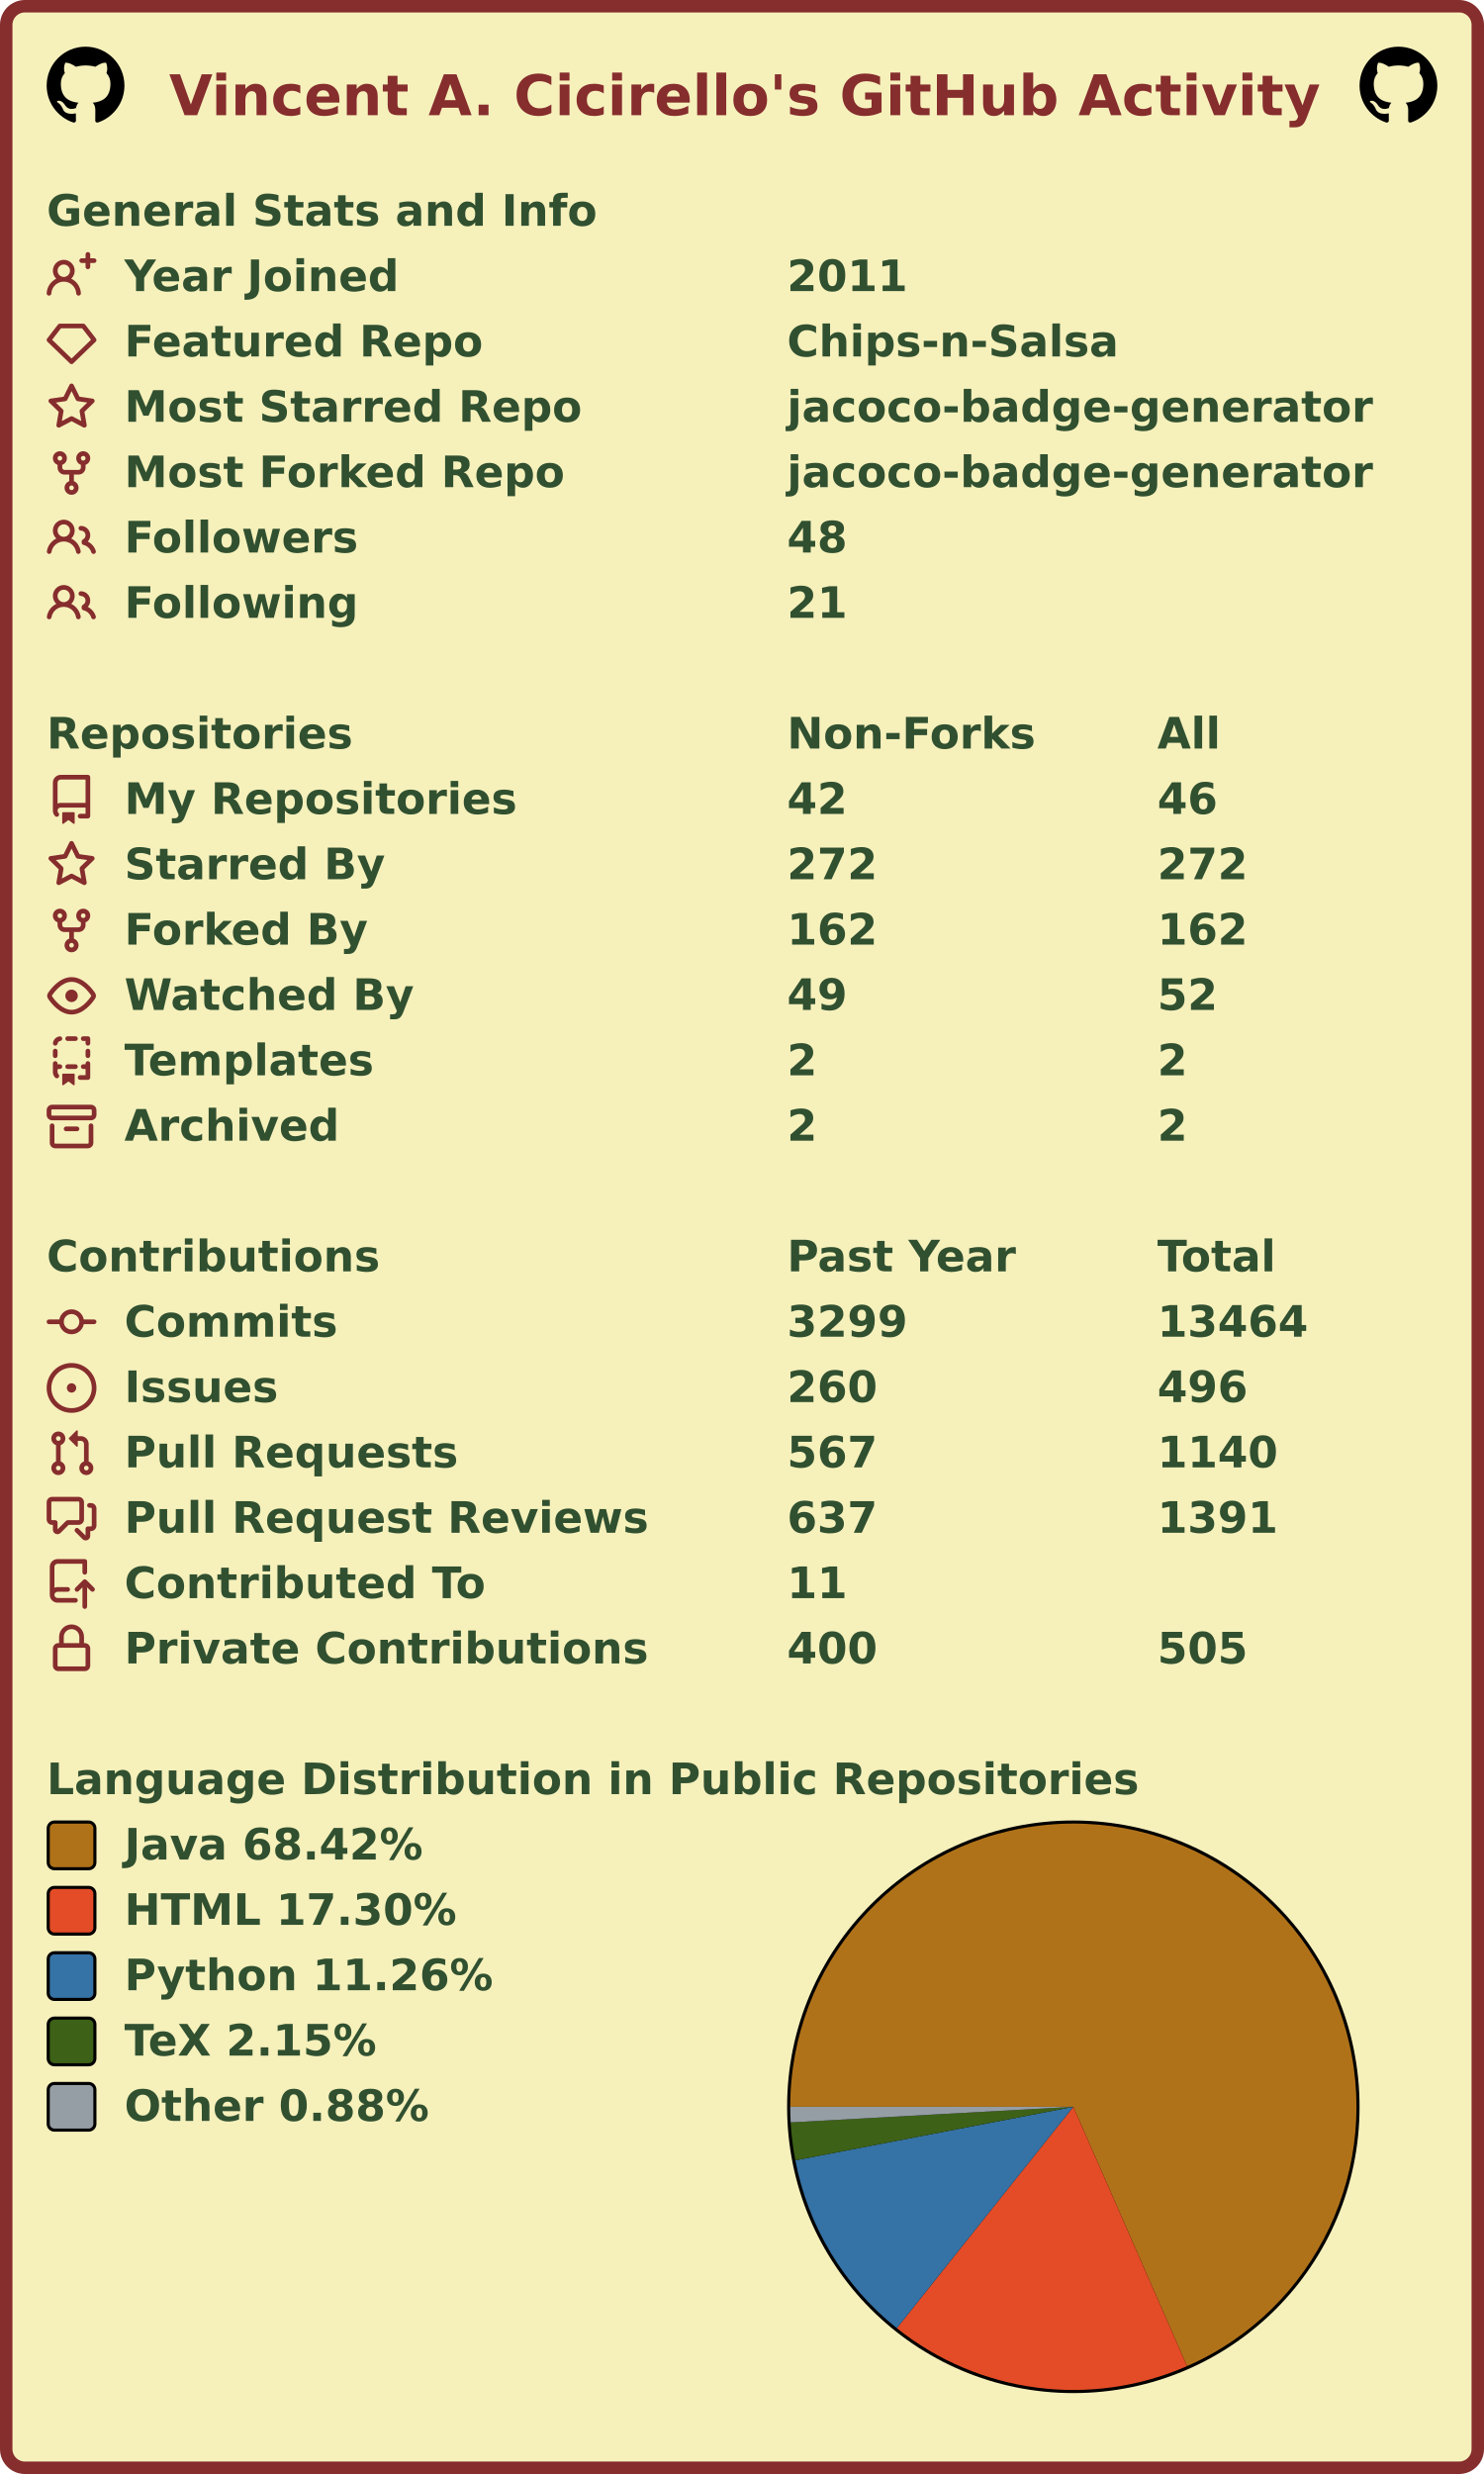
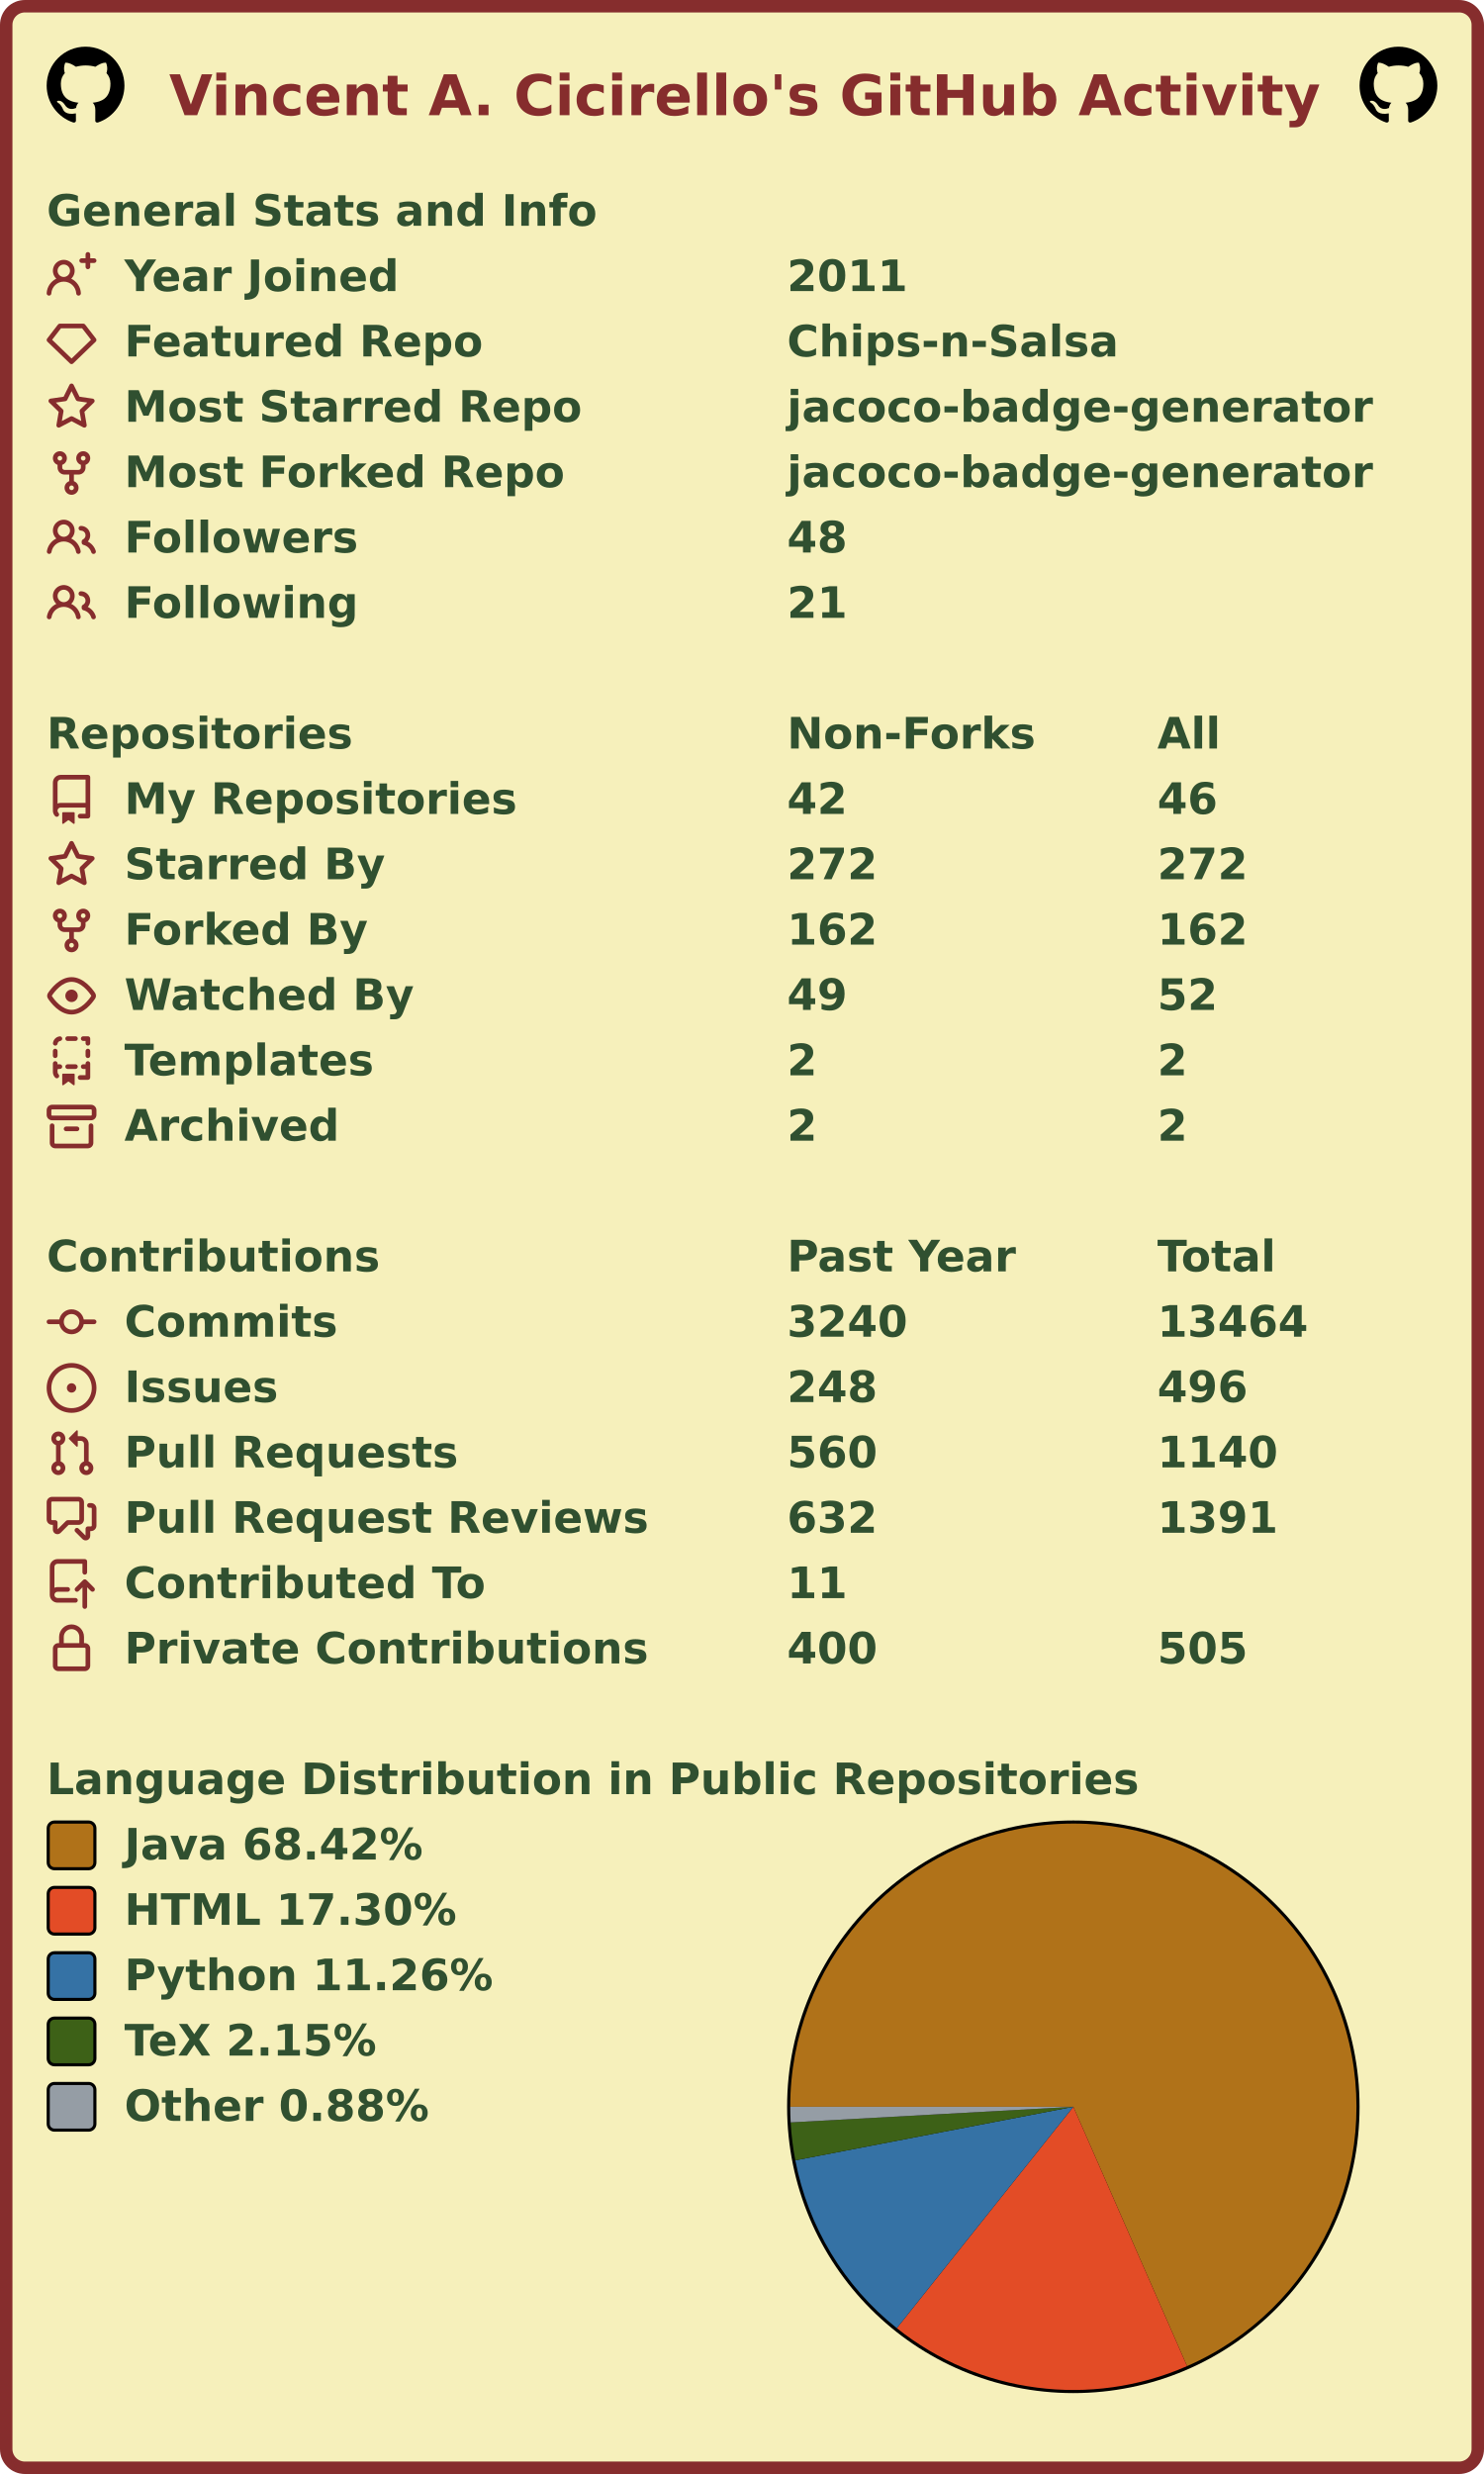
<svg xmlns="http://www.w3.org/2000/svg" width="477" height="795" viewBox="0 0 477 795" lang="en" xml:lang="en">
  <rect x="2" y="2" stroke-width="4" rx="6" width="473" height="791" stroke="#862d2d" fill="#f6f0bb" />
  <g font-weight="600" font-size="110pt" font-family="Verdana,Geneva,DejaVu Sans,sans-serif" text-rendering="geometricPrecision">
    <text x="442" y="301" lengthAdjust="spacingAndGlyphs" textLength="2985" transform="scale(0.123)" fill="#862d2d">Vincent A. Cicirello's GitHub Activity</text>
    <svg x="15" y="15" width="25" height="25" viewBox="0 0 16 16">
      <path fill="#000000" fill-rule="evenodd" d="M8 0C3.58 0 0 3.58 0 8c0 3.54 2.29 6.53 5.47 7.59.4.07.55-.17.55-.38 0-.19-.01-.82-.01-1.49-2.01.37-2.53-.49-2.69-.94-.09-.23-.48-.94-.82-1.13-.28-.15-.68-.52-.01-.53.63-.01 1.08.58 1.23.82.72 1.21 1.87.87 2.33.66.07-.52.28-.87.51-1.07-1.78-.2-3.64-.89-3.64-3.95 0-.87.31-1.59.82-2.15-.08-.2-.36-1.02.08-2.12 0 0 .67-.21 2.2.82.64-.18 1.32-.27 2-.27.68 0 1.36.09 2 .27 1.53-1.04 2.2-.82 2.2-.82.44 1.1.16 1.92.08 2.12.51.56.82 1.27.82 2.15 0 3.07-1.87 3.75-3.65 3.95.29.25.54.73.54 1.48 0 1.07-.01 1.93-.01 2.2 0 .21.15.46.55.38A8.013 8.013 0 0016 8c0-4.42-3.58-8-8-8z" />
    </svg>
    <svg x="437" y="15" width="25" height="25" viewBox="0 0 16 16">
      <path fill="#000000" fill-rule="evenodd" d="M8 0C3.58 0 0 3.58 0 8c0 3.54 2.29 6.53 5.47 7.59.4.07.55-.17.55-.38 0-.19-.01-.82-.01-1.49-2.01.37-2.53-.49-2.69-.94-.09-.23-.48-.94-.82-1.13-.28-.15-.68-.52-.01-.53.63-.01 1.08.58 1.23.82.72 1.21 1.87.87 2.33.66.07-.52.28-.87.51-1.07-1.78-.2-3.64-.89-3.64-3.95 0-.87.31-1.59.82-2.15-.08-.2-.36-1.02.08-2.12 0 0 .67-.21 2.2.82.64-.18 1.32-.27 2-.27.68 0 1.36.09 2 .27 1.53-1.04 2.2-.82 2.2-.82.44 1.1.16 1.92.08 2.12.51.56.82 1.27.82 2.15 0 3.07-1.87 3.75-3.65 3.95.29.25.54.73.54 1.48 0 1.07-.01 1.93-.01 2.2 0 .21.15.46.55.38A8.013 8.013 0 0016 8c0-4.42-3.58-8-8-8z" />
    </svg>
    <g transform="translate(0, 60)" fill="#305030">
      <g transform="translate(15, 0)">
        <g transform="scale(0.095)">
          <text x="0" y="132" textLength="1851" lengthAdjust="spacingAndGlyphs">General Stats and Info</text>
        </g>
      </g>
      <g transform="translate(15, 21)">
        <path fill="#862d2d" fill-rule="evenodd" d="M13.25 0a.75.75 0 01.75.75V2h1.25a.75.75 0 010 1.5H14v1.25a.75.75 0 01-1.5 0V3.5h-1.25a.75.75 0 010-1.5h1.25V.75a.75.75 0 01.75-.75zM5.5 4a2 2 0 100 4 2 2 0 000-4zm2.4 4.548a3.5 3.5 0 10-4.799 0 5.527 5.527 0 00-3.1 4.66.75.75 0 101.498.085A4.01 4.01 0 015.5 9.5a4.01 4.01 0 014.001 3.793.75.75 0 101.498-.086 5.527 5.527 0 00-3.1-4.659z" />
        <g transform="scale(0.095)">
          <text lengthAdjust="spacingAndGlyphs" textLength="932" x="263" y="132">Year Joined</text>
          <text lengthAdjust="spacingAndGlyphs" textLength="420" x="2505" y="132">2011</text>
        </g>
      </g>
      <g transform="translate(15, 42)">
        <path fill="#862d2d" fill-rule="evenodd" d="M3.637 2.291A.75.75 0 014.23 2h7.54a.75.75 0 01.593.291l3.48 4.5a.75.75 0 01-.072.999l-7.25 7a.75.75 0 01-1.042 0l-7.25-7a.75.75 0 01-.072-.999l3.48-4.5zM4.598 3.5L1.754 7.177 8 13.207l6.246-6.03L11.402 3.5H4.598z" />
        <g transform="scale(0.095)">
          <text lengthAdjust="spacingAndGlyphs" textLength="1215" x="263" y="132">Featured Repo</text>
          <text lengthAdjust="spacingAndGlyphs" textLength="1120" x="2505" y="132">Chips-n-Salsa</text>
        </g>
      </g>
      <g transform="translate(15, 63)">
        <path fill="#862d2d" fill-rule="evenodd" d="M8 .25a.75.75 0 01.673.418l1.882 3.815 4.21.612a.75.75 0 01.416 1.279l-3.046 2.97.719 4.192a.75.75 0 01-1.088.791L8 12.347l-3.766 1.98a.75.75 0 01-1.088-.79l.72-4.194L.818 6.374a.75.75 0 01.416-1.28l4.21-.611L7.327.668A.75.75 0 018 .25zm0 2.445L6.615 5.5a.75.75 0 01-.564.41l-3.097.45 2.24 2.184a.75.75 0 01.216.664l-.528 3.084 2.769-1.456a.75.75 0 01.698 0l2.77 1.456-.53-3.084a.75.75 0 01.216-.664l2.24-2.183-3.096-.45a.75.75 0 01-.564-.41L8 2.694v.001z" />
        <g transform="scale(0.095)">
          <text lengthAdjust="spacingAndGlyphs" textLength="1532" x="263" y="132">Most Starred Repo</text>
          <text lengthAdjust="spacingAndGlyphs" textLength="1986" x="2505" y="132">jacoco-badge-generator</text>
        </g>
      </g>
      <g transform="translate(15, 84)">
        <path fill="#862d2d" fill-rule="evenodd" d="M5 3.25a.75.75 0 11-1.5 0 .75.75 0 011.5 0zm0 2.122a2.25 2.25 0 10-1.5 0v.878A2.25 2.25 0 005.75 8.5h1.5v2.128a2.251 2.251 0 101.5 0V8.5h1.5a2.25 2.25 0 002.25-2.25v-.878a2.25 2.25 0 10-1.5 0v.878a.75.75 0 01-.75.75h-4.5A.75.75 0 015 6.25v-.878zm3.75 7.378a.75.75 0 11-1.5 0 .75.75 0 011.5 0zm3-8.75a.75.75 0 100-1.5.75.75 0 000 1.5z" />
        <g transform="scale(0.095)">
          <text lengthAdjust="spacingAndGlyphs" textLength="1485" x="263" y="132">Most Forked Repo</text>
          <text lengthAdjust="spacingAndGlyphs" textLength="1986" x="2505" y="132">jacoco-badge-generator</text>
        </g>
      </g>
      <g transform="translate(15, 105)">
        <path fill="#862d2d" fill-rule="evenodd" d="M5.5 3.5a2 2 0 100 4 2 2 0 000-4zM2 5.5a3.5 3.5 0 115.898 2.549 5.507 5.507 0 013.034 4.084.75.75 0 11-1.482.235 4.001 4.001 0 00-7.9 0 .75.75 0 01-1.482-.236A5.507 5.507 0 013.102 8.05 3.49 3.49 0 012 5.5zM11 4a.75.75 0 100 1.5 1.5 1.5 0 01.666 2.844.75.75 0 00-.416.672v.352a.75.75 0 00.574.73c1.2.289 2.162 1.2 2.522 2.372a.75.75 0 101.434-.44 5.01 5.01 0 00-2.56-3.012A3 3 0 0011 4z" />
        <g transform="scale(0.095)">
          <text lengthAdjust="spacingAndGlyphs" textLength="778" x="263" y="132">Followers</text>
          <text lengthAdjust="spacingAndGlyphs" textLength="210" x="2505" y="132">48</text>
        </g>
      </g>
      <g transform="translate(15, 126)">
        <path fill="#862d2d" fill-rule="evenodd" d="M5.5 3.5a2 2 0 100 4 2 2 0 000-4zM2 5.5a3.5 3.5 0 115.898 2.549 5.507 5.507 0 013.034 4.084.75.75 0 11-1.482.235 4.001 4.001 0 00-7.9 0 .75.75 0 01-1.482-.236A5.507 5.507 0 013.102 8.05 3.49 3.49 0 012 5.5zM11 4a.75.75 0 100 1.5 1.5 1.5 0 01.666 2.844.75.75 0 00-.416.672v.352a.75.75 0 00.574.73c1.2.289 2.162 1.2 2.522 2.372a.75.75 0 101.434-.44 5.01 5.01 0 00-2.56-3.012A3 3 0 0011 4z" />
        <g transform="scale(0.095)">
          <text lengthAdjust="spacingAndGlyphs" textLength="780" x="263" y="132">Following</text>
          <text lengthAdjust="spacingAndGlyphs" textLength="210" x="2505" y="132">21</text>
        </g>
      </g>
    </g>
    <g transform="translate(0, 228)" fill="#305030">
      <g transform="translate(15, 0)">
        <g transform="scale(0.095)">
          <text x="0" y="132" textLength="1020" lengthAdjust="spacingAndGlyphs">Repositories</text>
          <text x="2505" y="132" textLength="832" lengthAdjust="spacingAndGlyphs">Non-Forks</text>
          <text x="3758" y="132" textLength="206" lengthAdjust="spacingAndGlyphs">All</text>
        </g>
      </g>
      <g transform="translate(15, 21)">
        <path fill="#862d2d" fill-rule="evenodd" d="M2 2.5A2.5 2.5 0 014.5 0h8.75a.75.75 0 01.75.75v12.5a.75.75 0 01-.75.75h-2.5a.75.75 0 110-1.5h1.75v-2h-8a1 1 0 00-.714 1.7.75.75 0 01-1.072 1.05A2.495 2.495 0 012 11.5v-9zm10.5-1V9h-8c-.356 0-.694.074-1 .208V2.5a1 1 0 011-1h8zM5 12.25v3.25a.25.25 0 00.4.2l1.45-1.087a.25.25 0 01.3 0L8.6 15.7a.25.25 0 00.4-.2v-3.25a.25.25 0 00-.25-.25h-3.5a.25.25 0 00-.25.25z" />
        <g transform="scale(0.095)">
          <text lengthAdjust="spacingAndGlyphs" textLength="1312" x="263" y="132">My Repositories</text>
          <text lengthAdjust="spacingAndGlyphs" textLength="210" x="2505" y="132">42</text>
          <text lengthAdjust="spacingAndGlyphs" textLength="210" x="3758" y="132">46</text>
        </g>
      </g>
      <g transform="translate(15, 42)">
        <path fill="#862d2d" fill-rule="evenodd" d="M8 .25a.75.75 0 01.673.418l1.882 3.815 4.21.612a.75.75 0 01.416 1.279l-3.046 2.97.719 4.192a.75.75 0 01-1.088.791L8 12.347l-3.766 1.98a.75.75 0 01-1.088-.79l.72-4.194L.818 6.374a.75.75 0 01.416-1.28l4.21-.611L7.327.668A.75.75 0 018 .25zm0 2.445L6.615 5.5a.75.75 0 01-.564.41l-3.097.45 2.24 2.184a.75.75 0 01.216.664l-.528 3.084 2.769-1.456a.75.75 0 01.698 0l2.77 1.456-.53-3.084a.75.75 0 01.216-.664l2.24-2.183-3.096-.45a.75.75 0 01-.564-.41L8 2.694v.001z" />
        <g transform="scale(0.095)">
          <text lengthAdjust="spacingAndGlyphs" textLength="874" x="263" y="132">Starred By</text>
          <text lengthAdjust="spacingAndGlyphs" textLength="315" x="2505" y="132">272</text>
          <text lengthAdjust="spacingAndGlyphs" textLength="315" x="3758" y="132">272</text>
        </g>
      </g>
      <g transform="translate(15, 63)">
        <path fill="#862d2d" fill-rule="evenodd" d="M5 3.25a.75.75 0 11-1.5 0 .75.75 0 011.5 0zm0 2.122a2.25 2.25 0 10-1.5 0v.878A2.25 2.25 0 005.75 8.5h1.5v2.128a2.251 2.251 0 101.5 0V8.5h1.5a2.25 2.25 0 002.25-2.25v-.878a2.25 2.25 0 10-1.5 0v.878a.75.75 0 01-.75.75h-4.5A.75.75 0 015 6.25v-.878zm3.75 7.378a.75.75 0 11-1.5 0 .75.75 0 011.5 0zm3-8.75a.75.75 0 100-1.5.75.75 0 000 1.5z" />
        <g transform="scale(0.095)">
          <text lengthAdjust="spacingAndGlyphs" textLength="828" x="263" y="132">Forked By</text>
          <text lengthAdjust="spacingAndGlyphs" textLength="315" x="2505" y="132">162</text>
          <text lengthAdjust="spacingAndGlyphs" textLength="315" x="3758" y="132">162</text>
        </g>
      </g>
      <g transform="translate(15, 84)">
        <path fill="#862d2d" fill-rule="evenodd" d="M1.679 7.932c.412-.621 1.242-1.75 2.366-2.717C5.175 4.242 6.527 3.5 8 3.5c1.473 0 2.824.742 3.955 1.715 1.124.967 1.954 2.096 2.366 2.717a.119.119 0 010 .136c-.412.621-1.242 1.75-2.366 2.717C10.825 11.758 9.473 12.5 8 12.5c-1.473 0-2.824-.742-3.955-1.715C2.92 9.818 2.09 8.69 1.679 8.068a.119.119 0 010-.136zM8 2c-1.981 0-3.67.992-4.933 2.078C1.797 5.169.88 6.423.43 7.1a1.619 1.619 0 000 1.798c.45.678 1.367 1.932 2.637 3.024C4.329 13.008 6.019 14 8 14c1.981 0 3.67-.992 4.933-2.078 1.27-1.091 2.187-2.345 2.637-3.023a1.619 1.619 0 000-1.798c-.45-.678-1.367-1.932-2.637-3.023C11.671 2.992 9.981 2 8 2zm0 8a2 2 0 100-4 2 2 0 000 4z" />
        <g transform="scale(0.095)">
          <text lengthAdjust="spacingAndGlyphs" textLength="993" x="263" y="132">Watched By</text>
          <text lengthAdjust="spacingAndGlyphs" textLength="210" x="2505" y="132">49</text>
          <text lengthAdjust="spacingAndGlyphs" textLength="210" x="3758" y="132">52</text>
        </g>
      </g>
      <g transform="translate(15, 105)">
        <path fill="#862d2d" fill-rule="evenodd" d="M6 .75A.75.75 0 016.75 0h2.5a.75.75 0 010 1.5h-2.5A.75.75 0 016 .75zm5 0a.75.75 0 01.75-.75h1.5a.75.75 0 01.75.75v1.5a.75.75 0 01-1.5 0V1.5h-.75A.75.75 0 0111 .75zM4.992.662a.75.75 0 01-.636.848c-.436.063-.783.41-.846.846a.75.75 0 01-1.485-.212A2.501 2.501 0 014.144.025a.75.75 0 01.848.637zM2.75 4a.75.75 0 01.75.75v1.5a.75.75 0 01-1.5 0v-1.5A.75.75 0 012.75 4zm10.5 0a.75.75 0 01.75.75v1.5a.75.75 0 01-1.5 0v-1.5a.75.75 0 01.75-.75zM2.75 8a.75.75 0 01.75.75v.268A1.72 1.72 0 013.75 9h.5a.75.75 0 010 1.5h-.5a.25.25 0 00-.25.25v.75c0 .28.114.532.3.714a.75.75 0 01-1.05 1.072A2.495 2.495 0 012 11.5V8.75A.75.75 0 012.75 8zm10.5 0a.75.75 0 01.75.75v4.5a.75.75 0 01-.75.75h-2.5a.75.75 0 010-1.5h1.75v-2h-.75a.75.75 0 010-1.5h.75v-.25a.75.75 0 01.75-.75zM6 9.75A.75.75 0 016.75 9h2.5a.75.75 0 010 1.5h-2.5A.75.75 0 016 9.75zm-1 2.5v3.25a.25.25 0 00.4.2l1.45-1.087a.25.25 0 01.3 0L8.6 15.7a.25.25 0 00.4-.2v-3.25a.25.25 0 00-.25-.25h-3.5a.25.25 0 00-.25.25z" />
        <g transform="scale(0.095)">
          <text lengthAdjust="spacingAndGlyphs" textLength="868" x="263" y="132">Templates</text>
          <text lengthAdjust="spacingAndGlyphs" textLength="105" x="2505" y="132">2</text>
          <text lengthAdjust="spacingAndGlyphs" textLength="105" x="3758" y="132">2</text>
        </g>
      </g>
      <g transform="translate(15, 126)">
        <path fill="#862d2d" fill-rule="evenodd" d="M1.75 2.5a.25.25 0 00-.25.25v1.5c0 .138.112.25.25.25h12.5a.25.25 0 00.25-.25v-1.5a.25.25 0 00-.25-.25H1.75zM0 2.75C0 1.784.784 1 1.75 1h12.5c.966 0 1.75.784 1.75 1.75v1.5A1.75 1.75 0 0114.25 6H1.75A1.75 1.75 0 010 4.25v-1.5zM1.75 7a.75.75 0 01.75.75v5.5c0 .138.112.25.25.25h10.5a.25.25 0 00.25-.25v-5.5a.75.75 0 111.5 0v5.5A1.75 1.75 0 0113.25 15H2.75A1.75 1.75 0 011 13.25v-5.5A.75.75 0 011.75 7zm4.5 1a.75.75 0 000 1.5h3.5a.75.75 0 100-1.5h-3.5z" />
        <g transform="scale(0.095)">
          <text lengthAdjust="spacingAndGlyphs" textLength="726" x="263" y="132">Archived</text>
          <text lengthAdjust="spacingAndGlyphs" textLength="105" x="2505" y="132">2</text>
          <text lengthAdjust="spacingAndGlyphs" textLength="105" x="3758" y="132">2</text>
        </g>
      </g>
    </g>
    <g transform="translate(0, 396)" fill="#305030">
      <g transform="translate(15, 0)">
        <g transform="scale(0.095)">
          <text x="0" y="132" textLength="1112" lengthAdjust="spacingAndGlyphs">Contributions</text>
          <text x="2505" y="132" textLength="774" lengthAdjust="spacingAndGlyphs">Past Year</text>
          <text x="3758" y="132" textLength="414" lengthAdjust="spacingAndGlyphs">Total</text>
        </g>
      </g>
      <g transform="translate(15, 21)">
        <path fill="#862d2d" fill-rule="evenodd" d="M10.5 7.75a2.5 2.5 0 11-5 0 2.5 2.5 0 015 0zm1.43.75a4.002 4.002 0 01-7.86 0H.75a.75.75 0 110-1.5h3.32a4.001 4.001 0 017.86 0h3.32a.75.75 0 110 1.5h-3.32z" />
        <g transform="scale(0.095)">
          <text lengthAdjust="spacingAndGlyphs" textLength="734" x="263" y="132">Commits</text>
-           <text lengthAdjust="spacingAndGlyphs" textLength="420" x="2505" y="132">3299</text>
+           <text lengthAdjust="spacingAndGlyphs" textLength="420" x="2505" y="132">3240</text>
          <text lengthAdjust="spacingAndGlyphs" textLength="525" x="3758" y="132">13464</text>
        </g>
      </g>
      <g transform="translate(15, 42)">
        <path fill="#862d2d" d="M8 9.5a1.5 1.5 0 100-3 1.5 1.5 0 000 3z" />
        <path fill="#862d2d" fill-rule="evenodd" d="M8 0a8 8 0 100 16A8 8 0 008 0zM1.5 8a6.5 6.5 0 1113 0 6.5 6.5 0 01-13 0z" />
        <g transform="scale(0.095)">
          <text lengthAdjust="spacingAndGlyphs" textLength="512" x="263" y="132">Issues</text>
-           <text lengthAdjust="spacingAndGlyphs" textLength="315" x="2505" y="132">260</text>
+           <text lengthAdjust="spacingAndGlyphs" textLength="315" x="2505" y="132">248</text>
          <text lengthAdjust="spacingAndGlyphs" textLength="315" x="3758" y="132">496</text>
        </g>
      </g>
      <g transform="translate(15, 63)">
        <path fill="#862d2d" fill-rule="evenodd" d="M7.177 3.073L9.573.677A.25.25 0 0110 .854v4.792a.25.25 0 01-.427.177L7.177 3.427a.25.25 0 010-.354zM3.75 2.5a.75.75 0 100 1.5.75.75 0 000-1.5zm-2.25.75a2.25 2.25 0 113 2.122v5.256a2.251 2.251 0 11-1.5 0V5.372A2.25 2.25 0 011.5 3.25zM11 2.5h-1V4h1a1 1 0 011 1v5.628a2.251 2.251 0 101.5 0V5A2.5 2.5 0 0011 2.5zm1 10.25a.75.75 0 111.5 0 .75.75 0 01-1.5 0zM3.75 12a.75.75 0 100 1.5.75.75 0 000-1.5z" />
        <g transform="scale(0.095)">
          <text lengthAdjust="spacingAndGlyphs" textLength="1113" x="263" y="132">Pull Requests</text>
-           <text lengthAdjust="spacingAndGlyphs" textLength="315" x="2505" y="132">567</text>
+           <text lengthAdjust="spacingAndGlyphs" textLength="315" x="2505" y="132">560</text>
          <text lengthAdjust="spacingAndGlyphs" textLength="420" x="3758" y="132">1140</text>
        </g>
      </g>
      <g transform="translate(15, 84)">
        <path fill="#862d2d" fill-rule="evenodd" d="M1.5 2.75a.25.25 0 01.25-.25h8.5a.25.25 0 01.25.25v5.5a.25.25 0 01-.25.25h-3.5a.75.75 0 00-.53.22L3.5 11.44V9.25a.75.75 0 00-.75-.75h-1a.25.25 0 01-.25-.25v-5.5zM1.75 1A1.75 1.75 0 000 2.75v5.5C0 9.216.784 10 1.75 10H2v1.543a1.457 1.457 0 002.487 1.03L7.061 10h3.189A1.75 1.75 0 0012 8.25v-5.5A1.75 1.75 0 0010.25 1h-8.5zM14.5 4.75a.25.25 0 00-.25-.25h-.5a.75.75 0 110-1.5h.5c.966 0 1.75.784 1.75 1.75v5.5A1.75 1.75 0 0114.25 12H14v1.543a1.457 1.457 0 01-2.487 1.03L9.22 12.28a.75.75 0 111.06-1.06l2.22 2.22v-2.19a.75.75 0 01.75-.75h1a.25.25 0 00.25-.25v-5.5z" />
        <g transform="scale(0.095)">
          <text lengthAdjust="spacingAndGlyphs" textLength="1762" x="263" y="132">Pull Request Reviews</text>
-           <text lengthAdjust="spacingAndGlyphs" textLength="315" x="2505" y="132">637</text>
+           <text lengthAdjust="spacingAndGlyphs" textLength="315" x="2505" y="132">632</text>
          <text lengthAdjust="spacingAndGlyphs" textLength="420" x="3758" y="132">1391</text>
        </g>
      </g>
      <g transform="translate(15, 105)">
        <path fill="#862d2d" fill-rule="evenodd" d="M1 2.5A2.5 2.5 0 013.5 0h8.75a.75.75 0 01.75.75v3.5a.75.75 0 01-1.5 0V1.5h-8a1 1 0 00-1 1v6.708A2.492 2.492 0 013.5 9h3.25a.75.75 0 010 1.5H3.5a1 1 0 100 2h5.75a.75.75 0 010 1.5H3.5A2.5 2.5 0 011 11.5v-9zm13.23 7.79a.75.75 0 001.06-1.06l-2.505-2.505a.75.75 0 00-1.06 0L9.22 9.229a.75.75 0 001.06 1.061l1.225-1.224v6.184a.75.75 0 001.5 0V9.066l1.224 1.224z" />
        <g transform="scale(0.095)">
          <text lengthAdjust="spacingAndGlyphs" textLength="1234" x="263" y="132">Contributed To</text>
          <text lengthAdjust="spacingAndGlyphs" textLength="210" x="2505" y="132">11</text>
        </g>
      </g>
      <g transform="translate(15, 126)">
        <path fill="#862d2d" fill-rule="evenodd" d="M4 4v2h-.25A1.75 1.75 0 002 7.75v5.5c0 .966.784 1.75 1.75 1.75h8.5A1.75 1.75 0 0014 13.25v-5.5A1.75 1.75 0 0012.25 6H12V4a4 4 0 10-8 0zm6.5 2V4a2.5 2.5 0 00-5 0v2h5zM12 7.5h.25a.25.25 0 01.25.25v5.5a.25.25 0 01-.25.25h-8.5a.25.25 0 01-.25-.25v-5.5a.25.25 0 01.25-.25H12z" />
        <g transform="scale(0.095)">
          <text lengthAdjust="spacingAndGlyphs" textLength="1742" x="263" y="132">Private Contributions</text>
          <text lengthAdjust="spacingAndGlyphs" textLength="315" x="2505" y="132">400</text>
          <text lengthAdjust="spacingAndGlyphs" textLength="315" x="3758" y="132">505</text>
        </g>
      </g>
    </g>
    <g transform="translate(0, 564)" fill="#305030">
      <g transform="translate(15, 0)">
        <g transform="scale(0.095)">
          <text x="0" y="132" textLength="3652" lengthAdjust="spacingAndGlyphs">Language Distribution in Public Repositories</text>
        </g>
      </g>
      <g transform="translate(253, 21)">
        <circle cx="92" cy="92" r="92" fill="#000000" />
      </g>
      <g transform="translate(254, 22)">
        <g>
          <path fill-rule="evenodd" fill="#b07219" d="M 0.0,91 A 91 91 0 1 1 127.556 174.335 L 91,91 Z" />
          <path fill-rule="evenodd" fill="#e34c26" d="M 127.556,174.335 A 91 91 0 0 1 34.254 162.14 L 91,91 Z" />
          <path fill-rule="evenodd" fill="#3572A5" d="M 34.254,162.14 A 91 91 0 0 1 1.641 108.202 L 91,91 Z" />
          <path fill-rule="evenodd" fill="#3D6117" d="M 1.641,108.202 A 91 91 0 0 1 0.138 96.015 L 91,91 Z" />
          <path fill-rule="evenodd" fill="#959da5" d="M 0.138,96.015 A 91 91 0 0 1 0.0 91 L 91,91 Z" />
          <animateTransform attributeName="transform" attributeType="XML" type="rotate" from="0 91 91" to="360 91 91" dur="10s" repeatCount="indefinite" />
        </g>
      </g>
      <g transform="translate(15, 21)">
        <rect x="0.5" y="0.5" rx="2" width="15" height="15" fill="#b07219" stroke-width="1" stroke="#000000" />
        <text transform="scale(0.095)" x="263" y="132" textLength="1038" lengthAdjust="spacingAndGlyphs">Java 68.42%</text>
      </g>
      <g transform="translate(15, 42)">
        <rect x="0.5" y="0.5" rx="2" width="15" height="15" fill="#e34c26" stroke-width="1" stroke="#000000" />
        <text transform="scale(0.095)" x="263" y="132" textLength="1142" lengthAdjust="spacingAndGlyphs">HTML 17.30%</text>
      </g>
      <g transform="translate(15, 63)">
        <rect x="0.5" y="0.5" rx="2" width="15" height="15" fill="#3572A5" stroke-width="1" stroke="#000000" />
        <text transform="scale(0.095)" x="263" y="132" textLength="1254" lengthAdjust="spacingAndGlyphs">Python 11.26%</text>
      </g>
      <g transform="translate(15, 84)">
        <rect x="0.5" y="0.5" rx="2" width="15" height="15" fill="#3D6117" stroke-width="1" stroke="#000000" />
        <text transform="scale(0.095)" x="263" y="132" textLength="894" lengthAdjust="spacingAndGlyphs">TeX 2.15%</text>
      </g>
      <g transform="translate(15, 105)">
        <rect x="0.5" y="0.5" rx="2" width="15" height="15" fill="#959da5" stroke-width="1" stroke="#000000" />
        <text transform="scale(0.095)" x="263" y="132" textLength="1047" lengthAdjust="spacingAndGlyphs">Other 0.88%</text>
      </g>
    </g>
  </g>
</svg>
